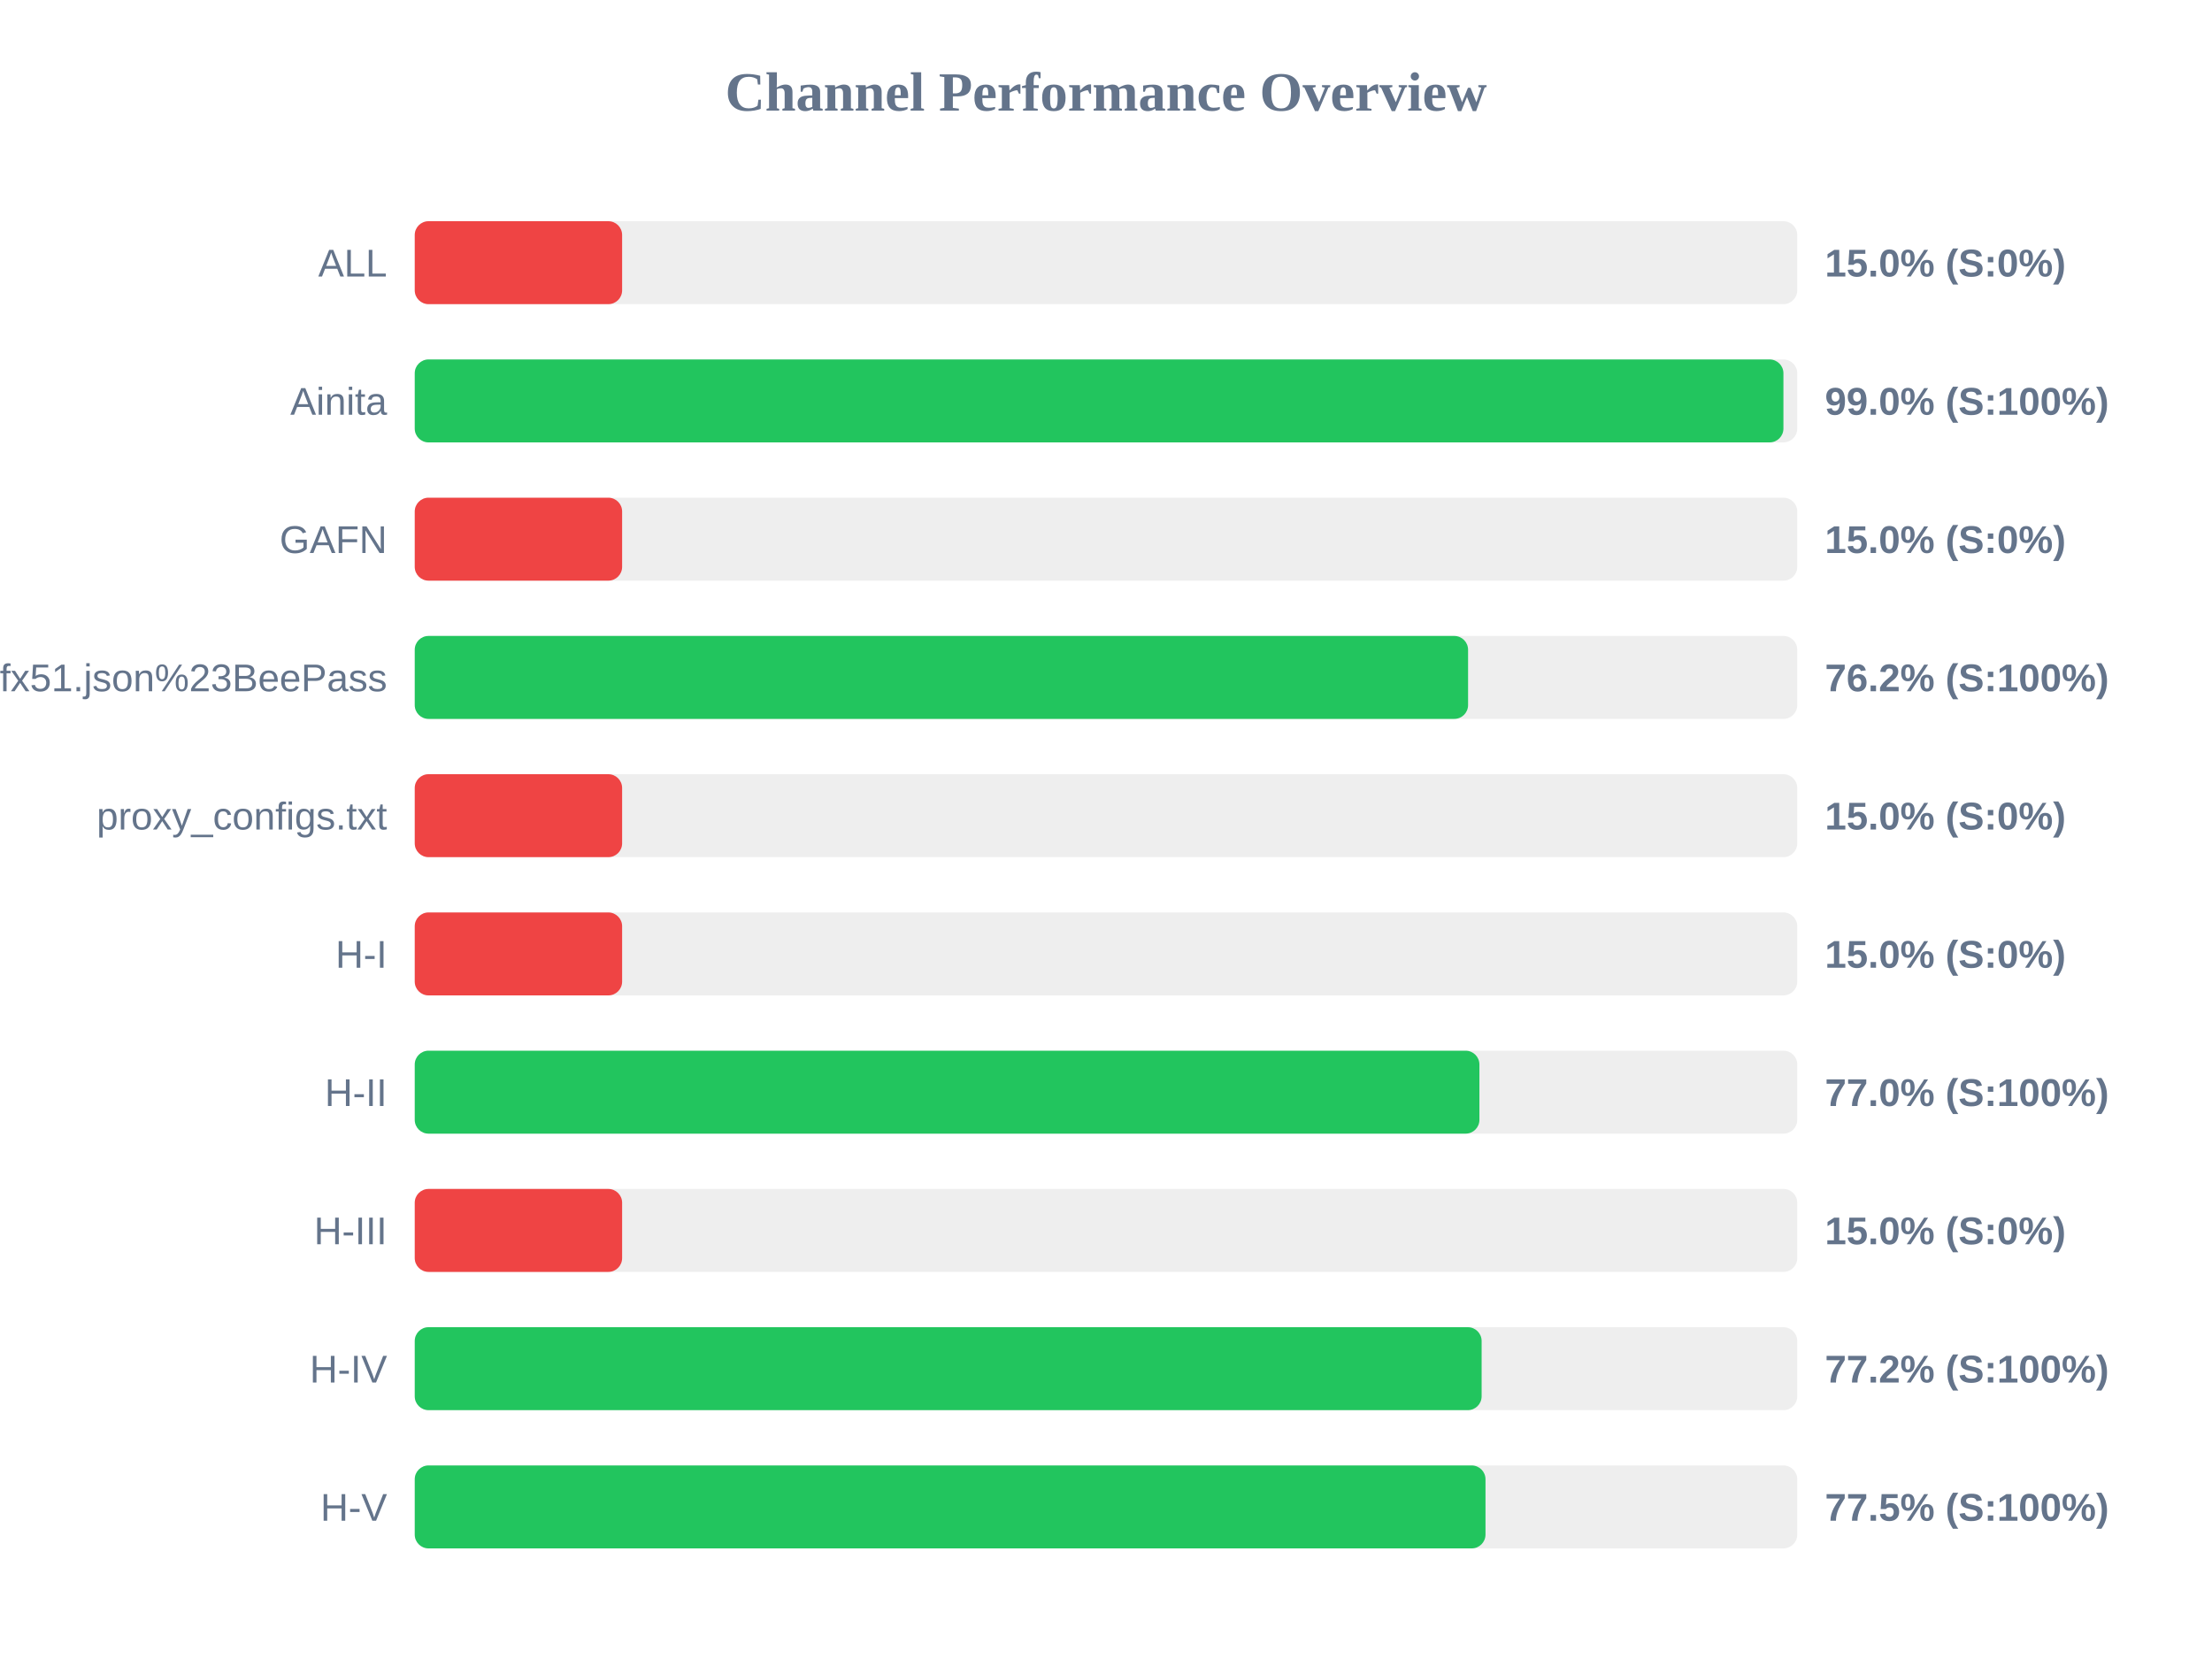
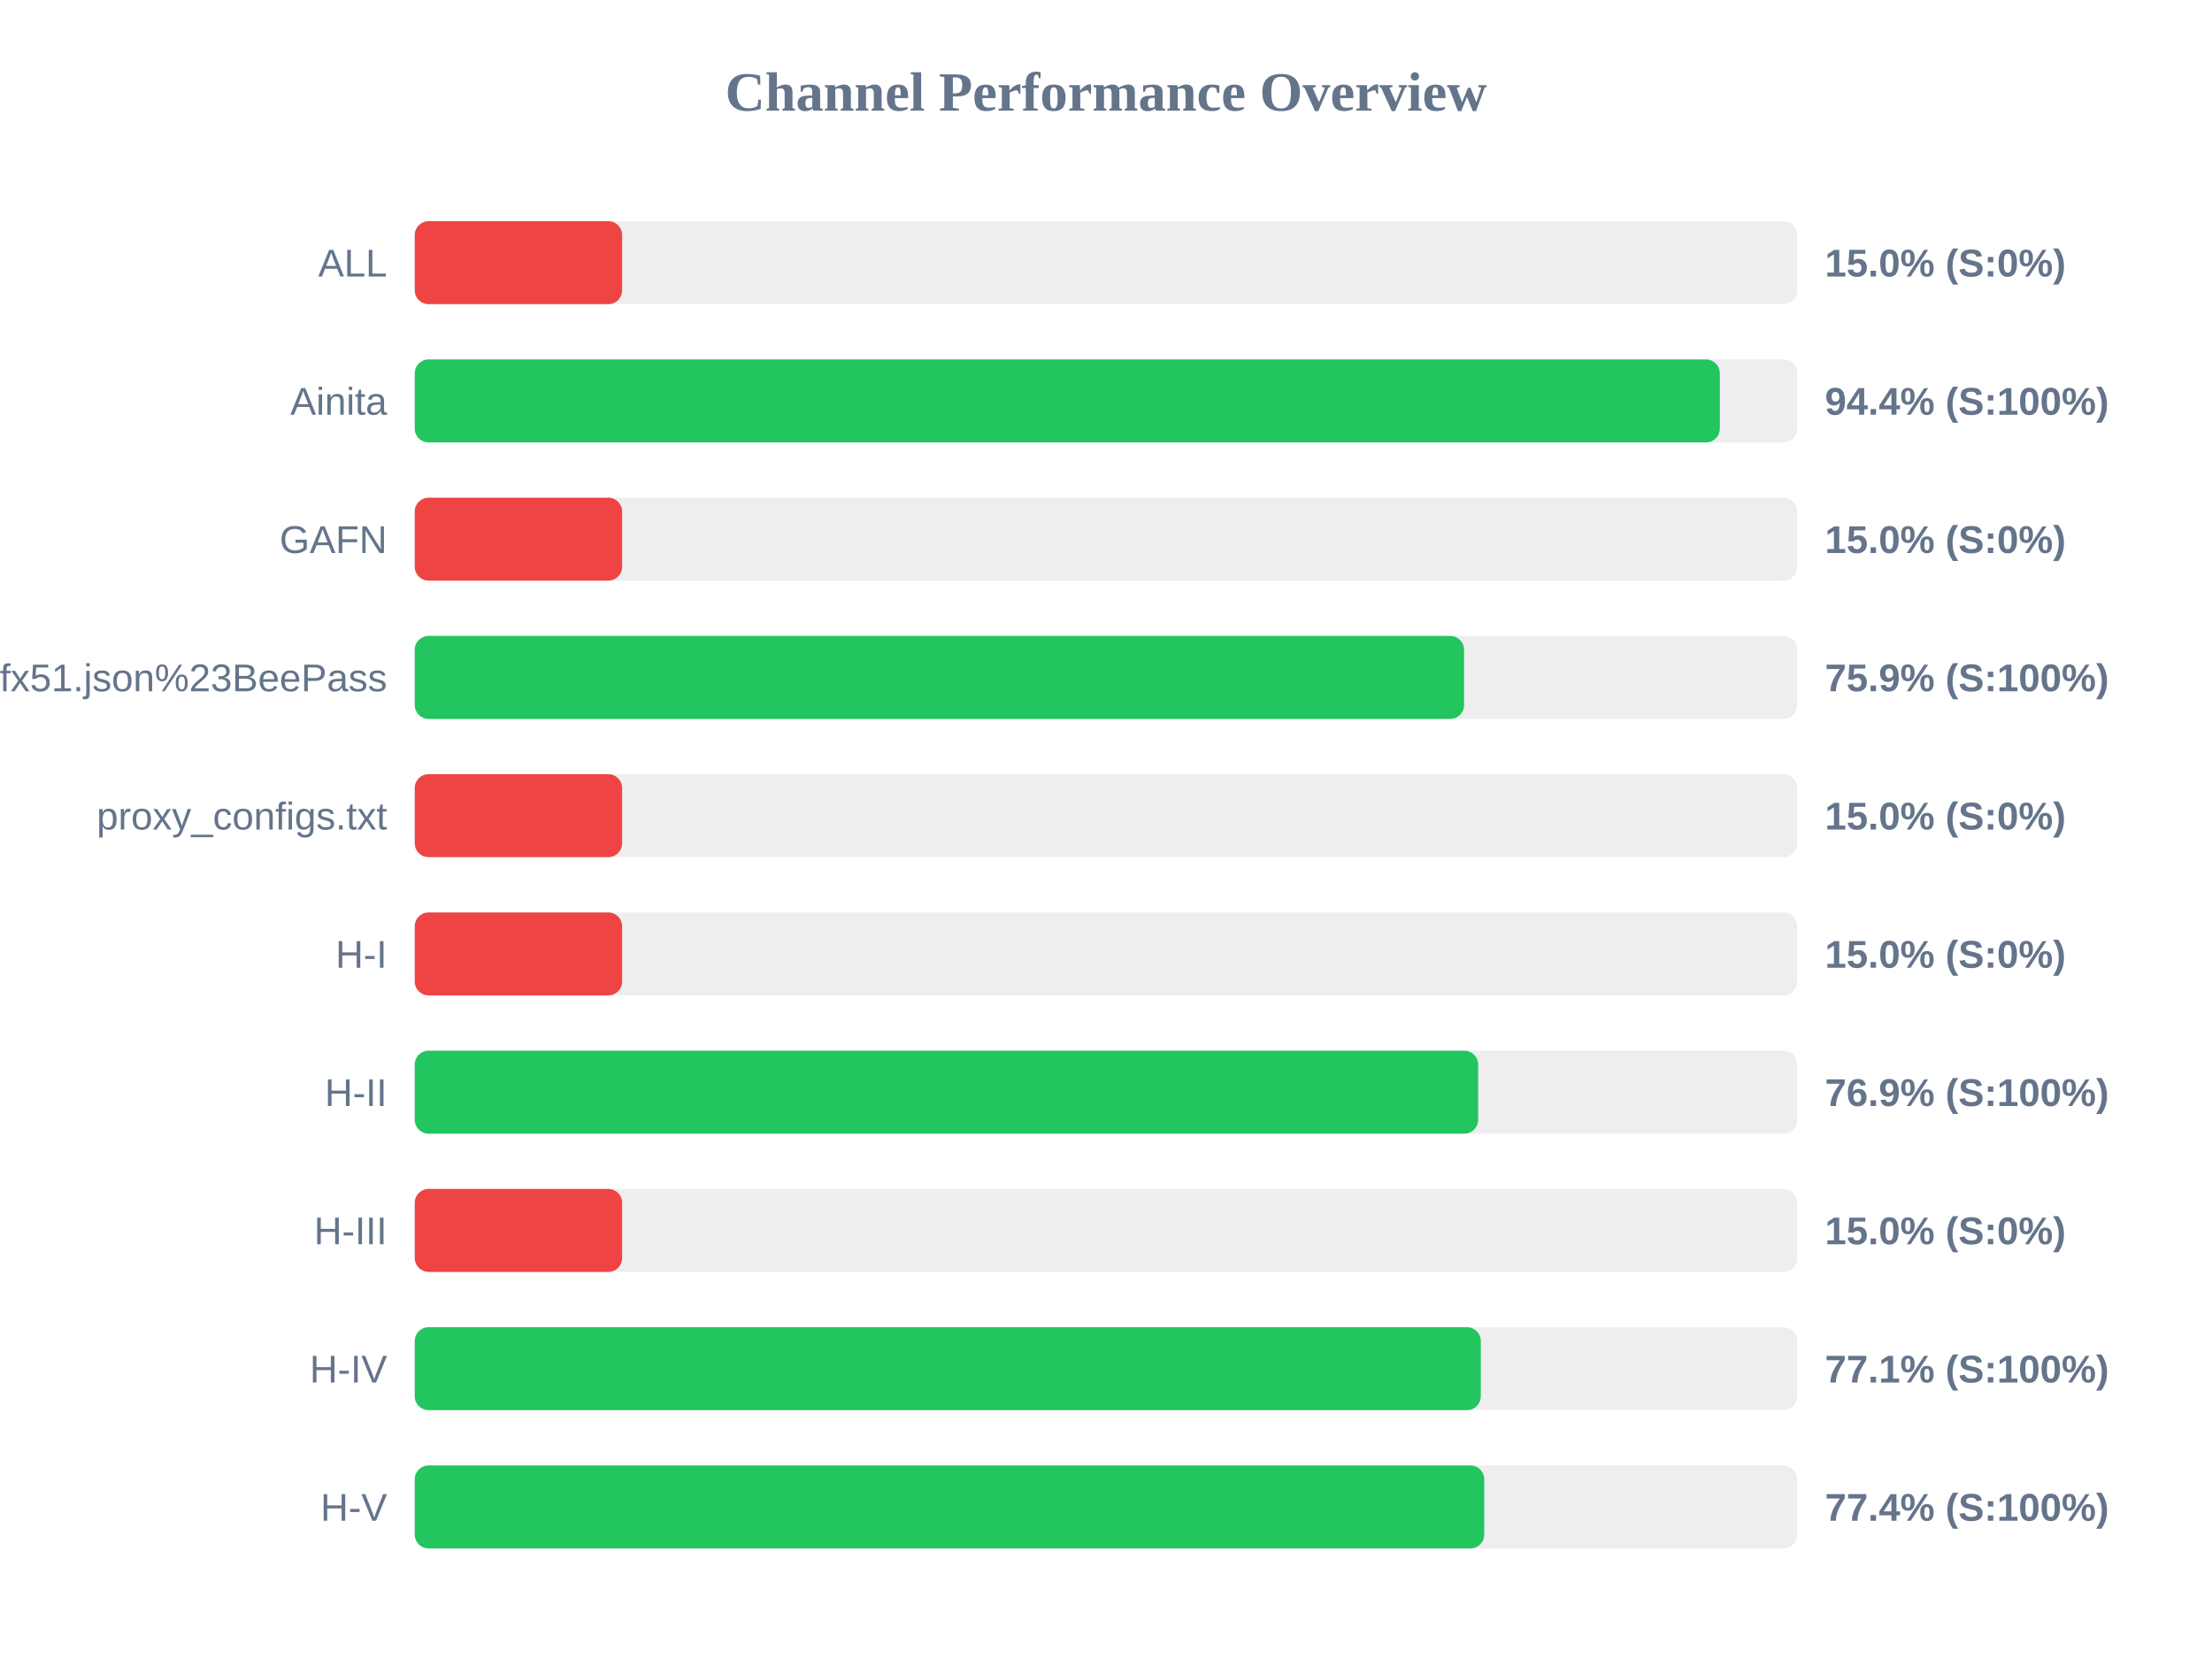
<svg xmlns="http://www.w3.org/2000/svg" width="800" height="600" version="1.1">
  <style>
        .row { font: 14px Arial; fill: #64748b; }
        .score { font: bold 14px Arial; fill: #64748b; }
    </style>
  <text x="400" y="40" text-anchor="middle" font-size="20px" font-weight="bold" fill="#64748b">Channel Performance Overview</text>
  <rect x="150" y="80" width="500" height="30" fill="#eee" rx="5" />
  <rect x="150" y="80" width="75.0" height="30" fill="#ef4444" rx="5" />
  <text x="140" y="100" text-anchor="end" class="row">ALL</text>
  <text x="660" y="100" text-anchor="start" class="score">15.0% (S:0%)</text>
  <rect x="150" y="130" width="500" height="30" fill="#eee" rx="5" />
-   <rect x="150" y="130" width="495.0" height="30" fill="#22c55e" rx="5" />
+   <rect x="150" y="130" width="472.0" height="30" fill="#22c55e" rx="5" />
  <text x="140" y="150" text-anchor="end" class="row">Ainita</text>
-   <text x="660" y="150" text-anchor="start" class="score">99.0% (S:100%)</text>
+   <text x="660" y="150" text-anchor="start" class="score">94.4% (S:100%)</text>
  <rect x="150" y="180" width="500" height="30" fill="#eee" rx="5" />
  <rect x="150" y="180" width="75.0" height="30" fill="#ef4444" rx="5" />
  <text x="140" y="200" text-anchor="end" class="row">GAFN</text>
  <text x="660" y="200" text-anchor="start" class="score">15.0% (S:0%)</text>
  <rect x="150" y="230" width="500" height="30" fill="#eee" rx="5" />
-   <rect x="150" y="230" width="380.95" height="30" fill="#22c55e" rx="5" />
+   <rect x="150" y="230" width="379.5" height="30" fill="#22c55e" rx="5" />
  <text x="140" y="250" text-anchor="end" class="row">sub?s=ssconf%3A%2F%2Fs3.amazonaws.com%2Fbeedynconprd%2Fzf38bv6oxi1nv3wfkpmxyfl8yj5fargza3foantoalu16vznl0ckxx7bgf1ufx51.json%23BeePass</text>
-   <text x="660" y="250" text-anchor="start" class="score">76.2% (S:100%)</text>
+   <text x="660" y="250" text-anchor="start" class="score">75.9% (S:100%)</text>
  <rect x="150" y="280" width="500" height="30" fill="#eee" rx="5" />
  <rect x="150" y="280" width="75.0" height="30" fill="#ef4444" rx="5" />
  <text x="140" y="300" text-anchor="end" class="row">proxy_configs.txt</text>
  <text x="660" y="300" text-anchor="start" class="score">15.0% (S:0%)</text>
  <rect x="150" y="330" width="500" height="30" fill="#eee" rx="5" />
  <rect x="150" y="330" width="75.0" height="30" fill="#ef4444" rx="5" />
  <text x="140" y="350" text-anchor="end" class="row">H-I</text>
  <text x="660" y="350" text-anchor="start" class="score">15.0% (S:0%)</text>
  <rect x="150" y="380" width="500" height="30" fill="#eee" rx="5" />
-   <rect x="150" y="380" width="385.05" height="30" fill="#22c55e" rx="5" />
+   <rect x="150" y="380" width="384.6" height="30" fill="#22c55e" rx="5" />
  <text x="140" y="400" text-anchor="end" class="row">H-II</text>
-   <text x="660" y="400" text-anchor="start" class="score">77.0% (S:100%)</text>
+   <text x="660" y="400" text-anchor="start" class="score">76.9% (S:100%)</text>
  <rect x="150" y="430" width="500" height="30" fill="#eee" rx="5" />
  <rect x="150" y="430" width="75.0" height="30" fill="#ef4444" rx="5" />
  <text x="140" y="450" text-anchor="end" class="row">H-III</text>
  <text x="660" y="450" text-anchor="start" class="score">15.0% (S:0%)</text>
  <rect x="150" y="480" width="500" height="30" fill="#eee" rx="5" />
-   <rect x="150" y="480" width="385.85" height="30" fill="#22c55e" rx="5" />
+   <rect x="150" y="480" width="385.55" height="30" fill="#22c55e" rx="5" />
  <text x="140" y="500" text-anchor="end" class="row">H-IV</text>
-   <text x="660" y="500" text-anchor="start" class="score">77.2% (S:100%)</text>
+   <text x="660" y="500" text-anchor="start" class="score">77.1% (S:100%)</text>
  <rect x="150" y="530" width="500" height="30" fill="#eee" rx="5" />
-   <rect x="150" y="530" width="387.25" height="30" fill="#22c55e" rx="5" />
+   <rect x="150" y="530" width="386.8" height="30" fill="#22c55e" rx="5" />
  <text x="140" y="550" text-anchor="end" class="row">H-V</text>
-   <text x="660" y="550" text-anchor="start" class="score">77.5% (S:100%)</text>
+   <text x="660" y="550" text-anchor="start" class="score">77.4% (S:100%)</text>
</svg>
